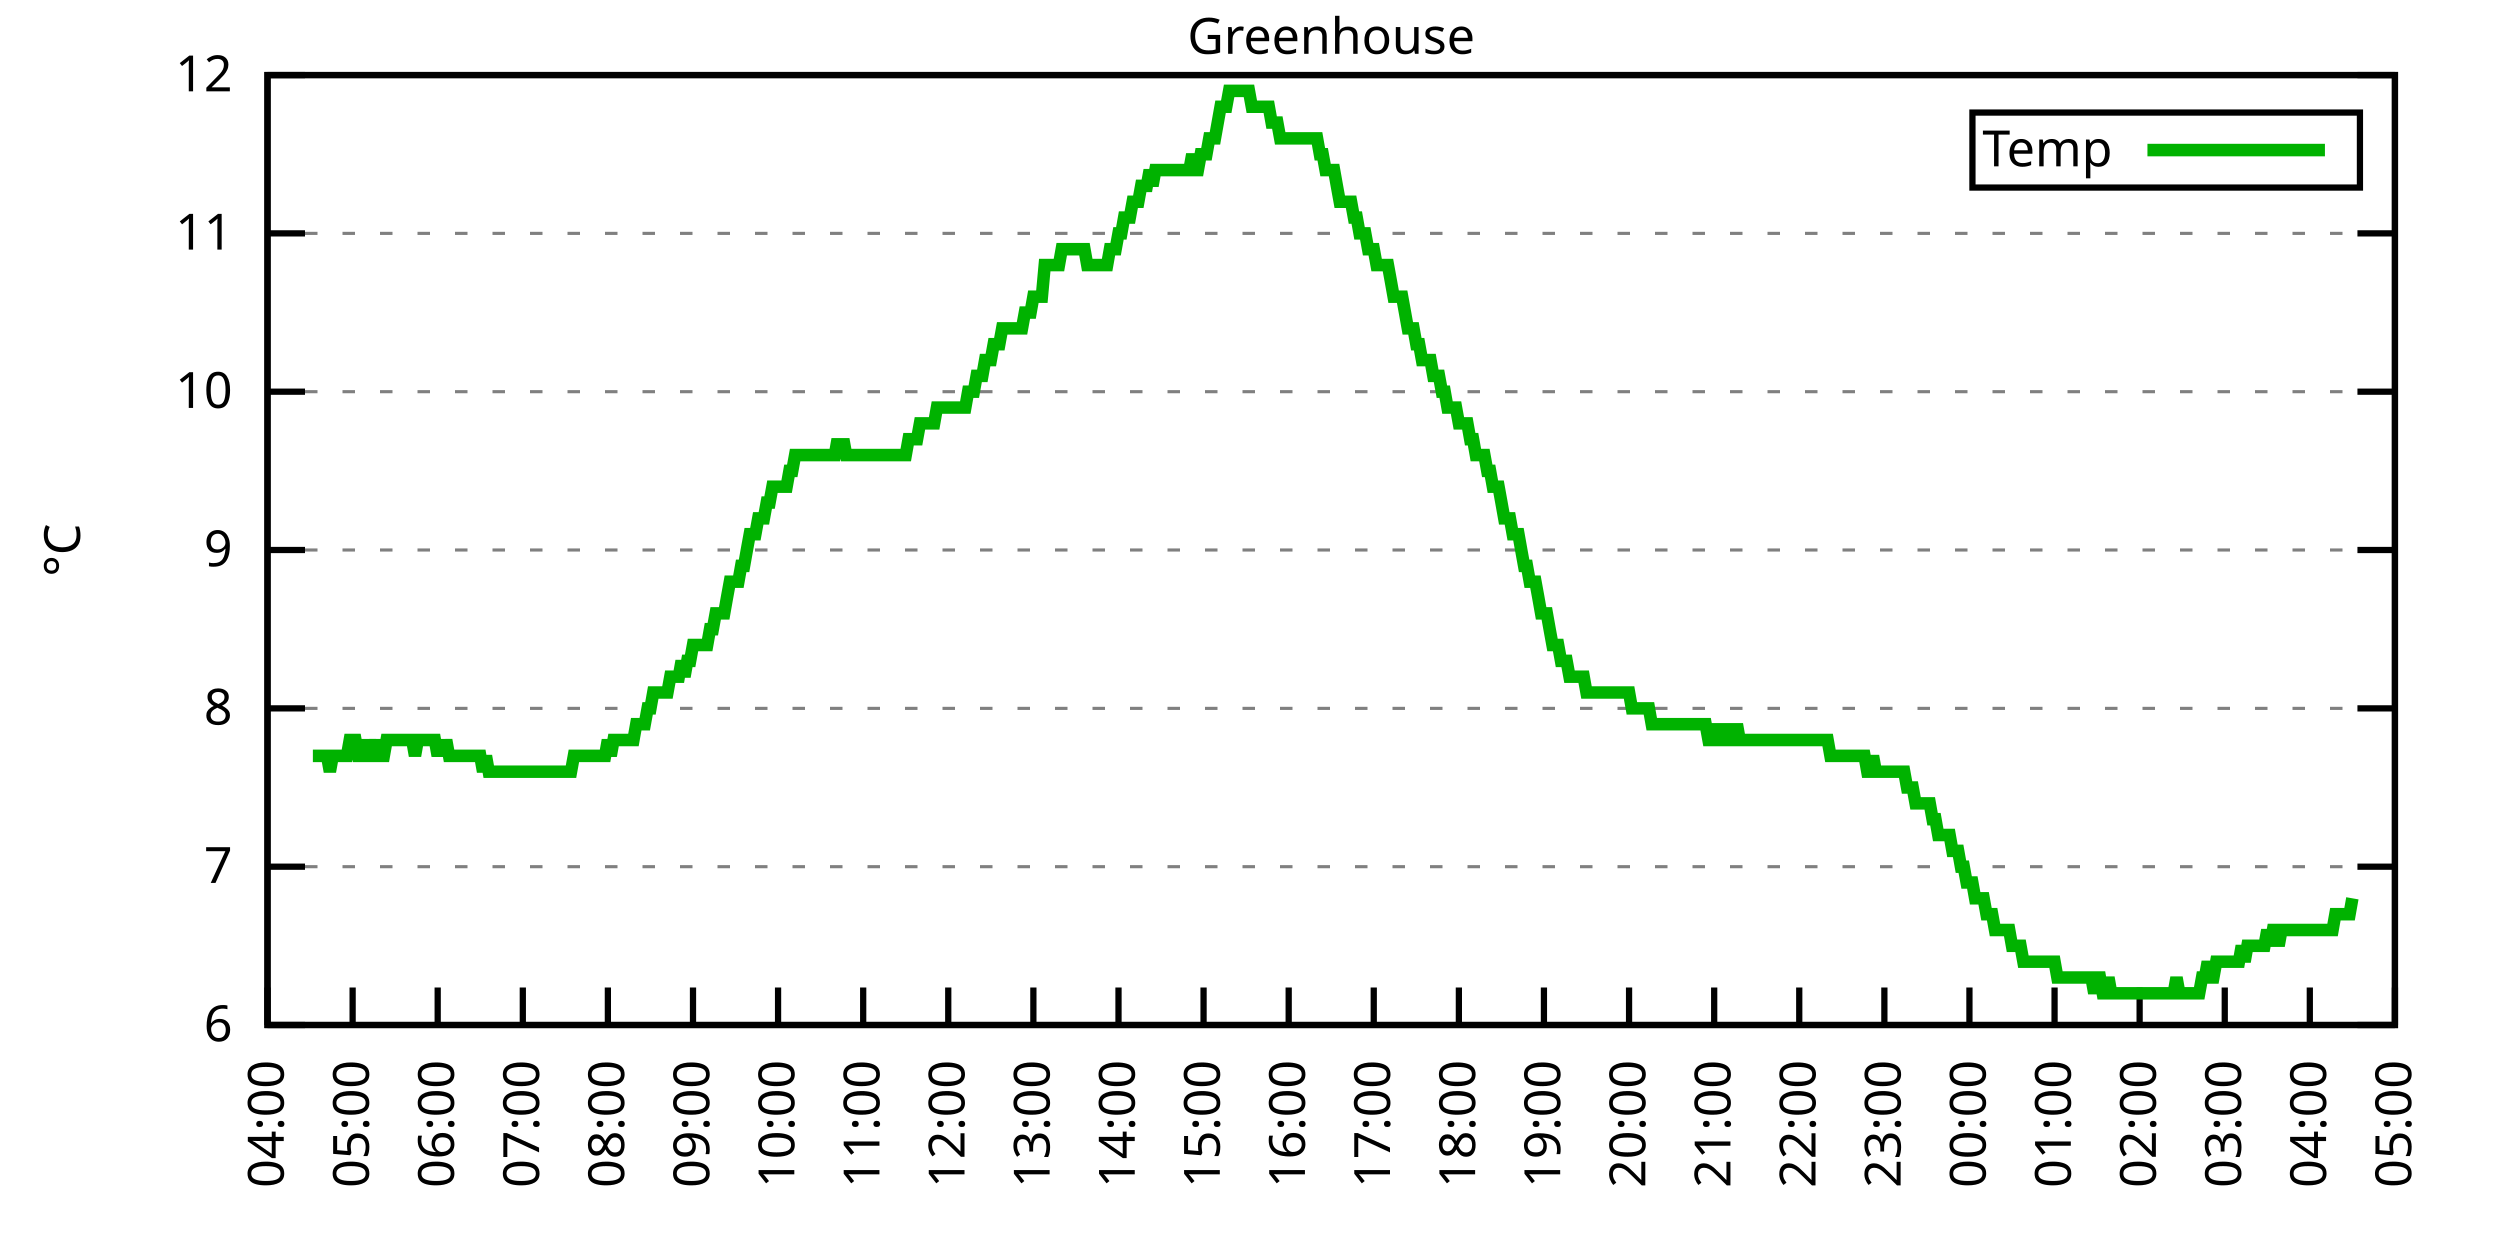
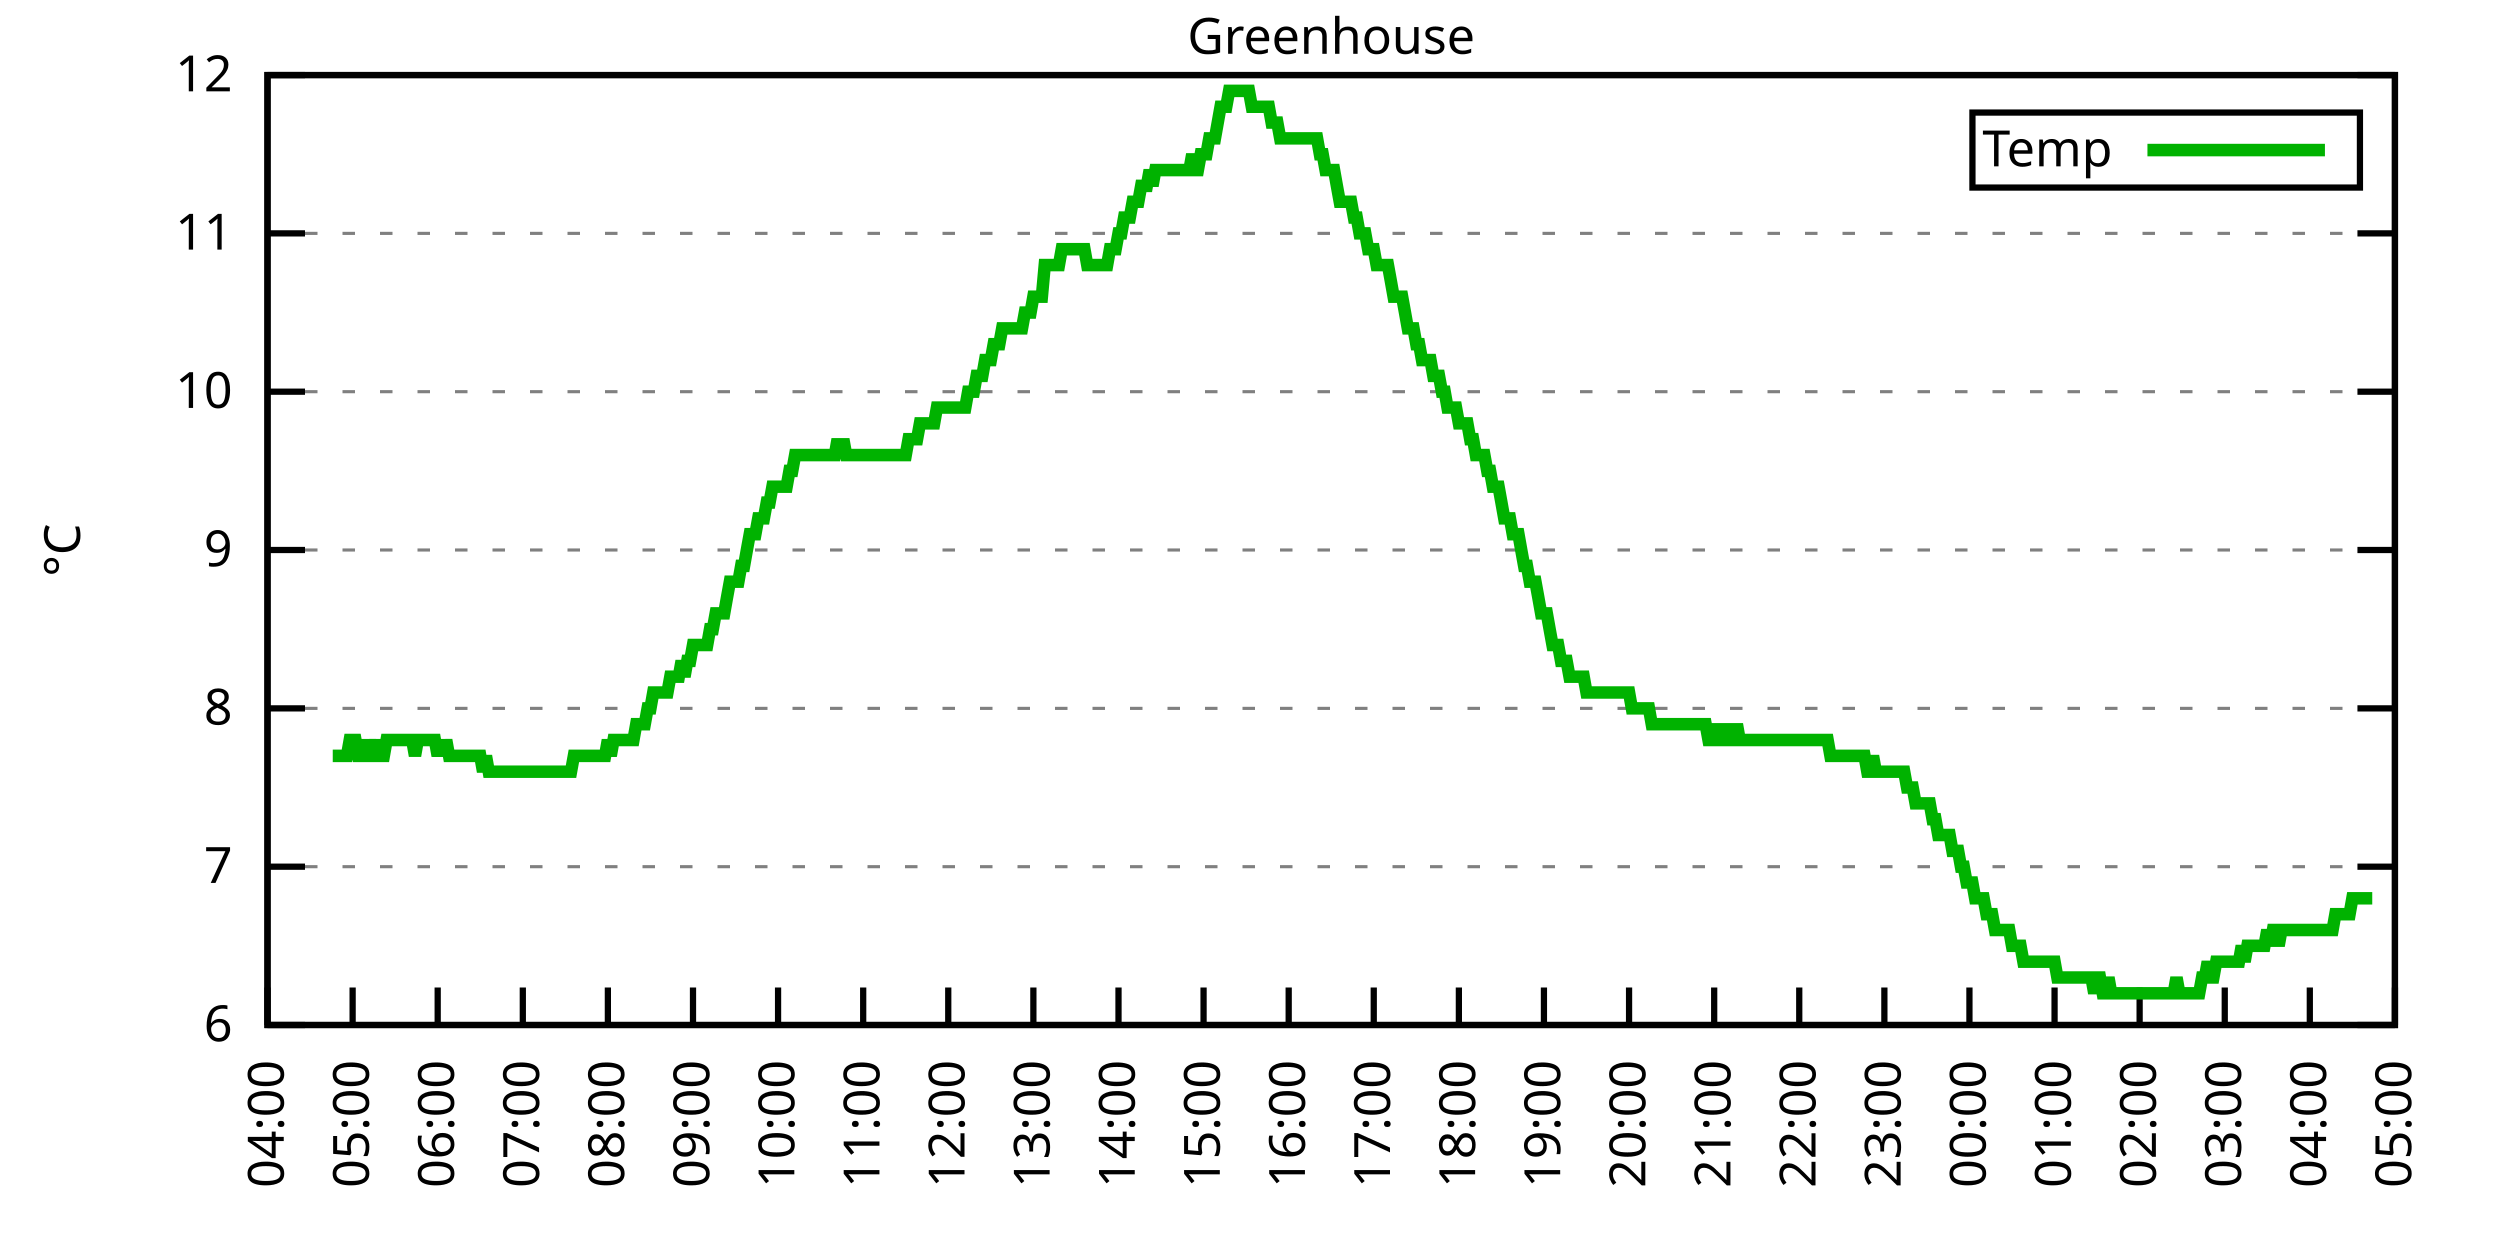
<svg xmlns="http://www.w3.org/2000/svg" xmlns:xlink="http://www.w3.org/1999/xlink" width="400" height="200" viewBox="0 0 400 200">
  <g id="gnuplot_canvas">
    <rect x="0" y="0" width="400" height="200" fill="none" />
    <defs>
      <circle id="gpDot" r="0.5" stroke-width="0.5" stroke="currentColor" />
      <path id="gpPt0" stroke-width="0.333" stroke="currentColor" d="M-1,0 h2 M0,-1 v2" />
      <path id="gpPt1" stroke-width="0.333" stroke="currentColor" d="M-1,-1 L1,1 M1,-1 L-1,1" />
      <path id="gpPt2" stroke-width="0.333" stroke="currentColor" d="M-1,0 L1,0 M0,-1 L0,1 M-1,-1 L1,1 M-1,1 L1,-1" />
      <rect id="gpPt3" stroke-width="0.333" stroke="currentColor" x="-1" y="-1" width="2" height="2" />
      <rect id="gpPt4" stroke-width="0.333" stroke="currentColor" fill="currentColor" x="-1" y="-1" width="2" height="2" />
      <circle id="gpPt5" stroke-width="0.333" stroke="currentColor" cx="0" cy="0" r="1" />
      <use xlink:href="#gpPt5" id="gpPt6" fill="currentColor" stroke="none" />
      <path id="gpPt7" stroke-width="0.333" stroke="currentColor" d="M0,-1.33 L-1.33,0.67 L1.33,0.67 z" />
      <use xlink:href="#gpPt7" id="gpPt8" fill="currentColor" stroke="none" />
      <use xlink:href="#gpPt7" id="gpPt9" stroke="currentColor" transform="rotate(180)" />
      <use xlink:href="#gpPt9" id="gpPt10" fill="currentColor" stroke="none" />
      <use xlink:href="#gpPt3" id="gpPt11" stroke="currentColor" transform="rotate(45)" />
      <use xlink:href="#gpPt11" id="gpPt12" fill="currentColor" stroke="none" />
      <path id="gpPt13" stroke-width="0.333" stroke="currentColor" d="M0,1.330 L1.265,0.411 L0.782,-1.067 L-0.782,-1.076 L-1.265,0.411 z" />
      <use xlink:href="#gpPt13" id="gpPt14" fill="currentColor" stroke="none" />
      <filter id="textbox" filterUnits="objectBoundingBox" x="0" y="0" height="1" width="1">
        <feFlood flood-color="white" flood-opacity="1" result="bgnd" />
        <feComposite in="SourceGraphic" in2="bgnd" operator="atop" />
      </filter>
      <filter id="greybox" filterUnits="objectBoundingBox" x="0" y="0" height="1" width="1">
        <feFlood flood-color="lightgrey" flood-opacity="1" result="grey" />
        <feComposite in="SourceGraphic" in2="grey" operator="atop" />
      </filter>
    </defs>
    <g fill="none" color="white" stroke="currentColor" stroke-width="1.00" stroke-linecap="butt" stroke-linejoin="miter">
</g>
    <g fill="none" color="black" stroke="currentColor" stroke-width="1.00" stroke-linecap="butt" stroke-linejoin="miter">
      <g stroke="none" shape-rendering="crispEdges">
        <polygon fill="rgb(255, 255, 255)" points="42.80,164.00 383.18,164.00 383.18,12.02 42.80,12.02 " />
      </g>
    </g>
    <g fill="none" color="black" stroke="currentColor" stroke-width="1.00" stroke-linecap="butt" stroke-linejoin="miter">
</g>
    <g fill="none" color="black" stroke="black" stroke-width="0.50" stroke-linecap="butt" stroke-linejoin="miter">
</g>
    <g fill="none" color="gray" stroke="currentColor" stroke-width="0.50" stroke-linecap="butt" stroke-linejoin="miter">
      <path stroke="gray" stroke-dasharray="2,4" class="gridline" d="M42.80,164.00 L383.19,164.00  " />
    </g>
    <g fill="none" color="gray" stroke="gray" stroke-width="1.00" stroke-linecap="butt" stroke-linejoin="miter">
</g>
    <g fill="none" color="black" stroke="currentColor" stroke-width="1.00" stroke-linecap="butt" stroke-linejoin="miter">
      <path stroke="black" d="M42.80,164.00 L48.80,164.00 M383.19,164.00 L377.19,164.00  " />
      <g transform="translate(37.20,166.60)" stroke="none" fill="black" font-family="Sans" font-size="8.00" text-anchor="end">
        <text>
          <tspan font-family="Sans"> 6</tspan>
        </text>
      </g>
    </g>
    <g fill="none" color="black" stroke="currentColor" stroke-width="1.00" stroke-linecap="butt" stroke-linejoin="miter">
</g>
    <g fill="none" color="black" stroke="black" stroke-width="0.50" stroke-linecap="butt" stroke-linejoin="miter">
</g>
    <g fill="none" color="gray" stroke="currentColor" stroke-width="0.50" stroke-linecap="butt" stroke-linejoin="miter">
      <path stroke="gray" stroke-dasharray="2,4" class="gridline" d="M42.80,138.67 L383.19,138.67  " />
    </g>
    <g fill="none" color="gray" stroke="gray" stroke-width="1.00" stroke-linecap="butt" stroke-linejoin="miter">
</g>
    <g fill="none" color="black" stroke="currentColor" stroke-width="1.00" stroke-linecap="butt" stroke-linejoin="miter">
      <path stroke="black" d="M42.80,138.67 L48.80,138.67 M383.19,138.67 L377.19,138.67  " />
      <g transform="translate(37.20,141.27)" stroke="none" fill="black" font-family="Sans" font-size="8.00" text-anchor="end">
        <text>
          <tspan font-family="Sans"> 7</tspan>
        </text>
      </g>
    </g>
    <g fill="none" color="black" stroke="currentColor" stroke-width="1.00" stroke-linecap="butt" stroke-linejoin="miter">
</g>
    <g fill="none" color="black" stroke="black" stroke-width="0.50" stroke-linecap="butt" stroke-linejoin="miter">
</g>
    <g fill="none" color="gray" stroke="currentColor" stroke-width="0.50" stroke-linecap="butt" stroke-linejoin="miter">
      <path stroke="gray" stroke-dasharray="2,4" class="gridline" d="M42.80,113.34 L383.19,113.34  " />
    </g>
    <g fill="none" color="gray" stroke="gray" stroke-width="1.00" stroke-linecap="butt" stroke-linejoin="miter">
</g>
    <g fill="none" color="black" stroke="currentColor" stroke-width="1.00" stroke-linecap="butt" stroke-linejoin="miter">
      <path stroke="black" d="M42.80,113.34 L48.80,113.34 M383.19,113.34 L377.19,113.34  " />
      <g transform="translate(37.20,115.94)" stroke="none" fill="black" font-family="Sans" font-size="8.00" text-anchor="end">
        <text>
          <tspan font-family="Sans"> 8</tspan>
        </text>
      </g>
    </g>
    <g fill="none" color="black" stroke="currentColor" stroke-width="1.00" stroke-linecap="butt" stroke-linejoin="miter">
</g>
    <g fill="none" color="black" stroke="black" stroke-width="0.50" stroke-linecap="butt" stroke-linejoin="miter">
</g>
    <g fill="none" color="gray" stroke="currentColor" stroke-width="0.50" stroke-linecap="butt" stroke-linejoin="miter">
      <path stroke="gray" stroke-dasharray="2,4" class="gridline" d="M42.80,88.00 L383.19,88.00  " />
    </g>
    <g fill="none" color="gray" stroke="gray" stroke-width="1.00" stroke-linecap="butt" stroke-linejoin="miter">
</g>
    <g fill="none" color="black" stroke="currentColor" stroke-width="1.00" stroke-linecap="butt" stroke-linejoin="miter">
      <path stroke="black" d="M42.80,88.00 L48.80,88.00 M383.19,88.00 L377.19,88.00  " />
      <g transform="translate(37.20,90.60)" stroke="none" fill="black" font-family="Sans" font-size="8.00" text-anchor="end">
        <text>
          <tspan font-family="Sans"> 9</tspan>
        </text>
      </g>
    </g>
    <g fill="none" color="black" stroke="currentColor" stroke-width="1.00" stroke-linecap="butt" stroke-linejoin="miter">
</g>
    <g fill="none" color="black" stroke="black" stroke-width="0.50" stroke-linecap="butt" stroke-linejoin="miter">
</g>
    <g fill="none" color="gray" stroke="currentColor" stroke-width="0.50" stroke-linecap="butt" stroke-linejoin="miter">
      <path stroke="gray" stroke-dasharray="2,4" class="gridline" d="M42.80,62.67 L383.19,62.67  " />
    </g>
    <g fill="none" color="gray" stroke="gray" stroke-width="1.00" stroke-linecap="butt" stroke-linejoin="miter">
</g>
    <g fill="none" color="black" stroke="currentColor" stroke-width="1.00" stroke-linecap="butt" stroke-linejoin="miter">
      <path stroke="black" d="M42.80,62.67 L48.80,62.67 M383.19,62.67 L377.19,62.67  " />
      <g transform="translate(37.20,65.27)" stroke="none" fill="black" font-family="Sans" font-size="8.00" text-anchor="end">
        <text>
          <tspan font-family="Sans"> 10</tspan>
        </text>
      </g>
    </g>
    <g fill="none" color="black" stroke="currentColor" stroke-width="1.00" stroke-linecap="butt" stroke-linejoin="miter">
</g>
    <g fill="none" color="black" stroke="black" stroke-width="0.50" stroke-linecap="butt" stroke-linejoin="miter">
</g>
    <g fill="none" color="gray" stroke="currentColor" stroke-width="0.50" stroke-linecap="butt" stroke-linejoin="miter">
      <path stroke="gray" stroke-dasharray="2,4" class="gridline" d="M42.80,37.34 L383.19,37.34  " />
    </g>
    <g fill="none" color="gray" stroke="gray" stroke-width="1.00" stroke-linecap="butt" stroke-linejoin="miter">
</g>
    <g fill="none" color="black" stroke="currentColor" stroke-width="1.00" stroke-linecap="butt" stroke-linejoin="miter">
      <path stroke="black" d="M42.80,37.34 L48.80,37.34 M383.19,37.34 L377.19,37.34  " />
      <g transform="translate(37.20,39.94)" stroke="none" fill="black" font-family="Sans" font-size="8.00" text-anchor="end">
        <text>
          <tspan font-family="Sans"> 11</tspan>
        </text>
      </g>
    </g>
    <g fill="none" color="black" stroke="currentColor" stroke-width="1.00" stroke-linecap="butt" stroke-linejoin="miter">
</g>
    <g fill="none" color="black" stroke="black" stroke-width="0.50" stroke-linecap="butt" stroke-linejoin="miter">
</g>
    <g fill="none" color="gray" stroke="currentColor" stroke-width="0.50" stroke-linecap="butt" stroke-linejoin="miter">
      <path stroke="gray" stroke-dasharray="2,4" class="gridline" d="M42.80,12.01 L383.19,12.01  " />
    </g>
    <g fill="none" color="gray" stroke="gray" stroke-width="1.00" stroke-linecap="butt" stroke-linejoin="miter">
</g>
    <g fill="none" color="black" stroke="currentColor" stroke-width="1.00" stroke-linecap="butt" stroke-linejoin="miter">
      <path stroke="black" d="M42.80,12.01 L48.80,12.01 M383.19,12.01 L377.19,12.01  " />
      <g transform="translate(37.20,14.61)" stroke="none" fill="black" font-family="Sans" font-size="8.00" text-anchor="end">
        <text>
          <tspan font-family="Sans"> 12</tspan>
        </text>
      </g>
    </g>
    <g fill="none" color="black" stroke="currentColor" stroke-width="1.00" stroke-linecap="butt" stroke-linejoin="miter">
      <path stroke="black" d="M42.80,164.00 L42.80,158.00  " />
      <g transform="translate(45.40,169.60) rotate(270.00)" stroke="none" fill="black" font-family="Sans" font-size="8.00" text-anchor="end">
        <text>
          <tspan font-family="Sans">04:00</tspan>
        </text>
      </g>
    </g>
    <g fill="none" color="black" stroke="currentColor" stroke-width="1.00" stroke-linecap="butt" stroke-linejoin="miter">
      <path stroke="black" d="M56.42,164.00 L56.42,158.00  " />
      <g transform="translate(59.02,169.60) rotate(270.00)" stroke="none" fill="black" font-family="Sans" font-size="8.00" text-anchor="end">
        <text>
          <tspan font-family="Sans">05:00</tspan>
        </text>
      </g>
    </g>
    <g fill="none" color="black" stroke="currentColor" stroke-width="1.00" stroke-linecap="butt" stroke-linejoin="miter">
      <path stroke="black" d="M70.03,164.00 L70.03,158.00  " />
      <g transform="translate(72.63,169.60) rotate(270.00)" stroke="none" fill="black" font-family="Sans" font-size="8.00" text-anchor="end">
        <text>
          <tspan font-family="Sans">06:00</tspan>
        </text>
      </g>
    </g>
    <g fill="none" color="black" stroke="currentColor" stroke-width="1.00" stroke-linecap="butt" stroke-linejoin="miter">
      <path stroke="black" d="M83.65,164.00 L83.65,158.00  " />
      <g transform="translate(86.25,169.60) rotate(270.00)" stroke="none" fill="black" font-family="Sans" font-size="8.00" text-anchor="end">
        <text>
          <tspan font-family="Sans">07:00</tspan>
        </text>
      </g>
    </g>
    <g fill="none" color="black" stroke="currentColor" stroke-width="1.00" stroke-linecap="butt" stroke-linejoin="miter">
      <path stroke="black" d="M97.26,164.00 L97.26,158.00  " />
      <g transform="translate(99.86,169.60) rotate(270.00)" stroke="none" fill="black" font-family="Sans" font-size="8.00" text-anchor="end">
        <text>
          <tspan font-family="Sans">08:00</tspan>
        </text>
      </g>
    </g>
    <g fill="none" color="black" stroke="currentColor" stroke-width="1.00" stroke-linecap="butt" stroke-linejoin="miter">
      <path stroke="black" d="M110.88,164.00 L110.88,158.00  " />
      <g transform="translate(113.48,169.60) rotate(270.00)" stroke="none" fill="black" font-family="Sans" font-size="8.00" text-anchor="end">
        <text>
          <tspan font-family="Sans">09:00</tspan>
        </text>
      </g>
    </g>
    <g fill="none" color="black" stroke="currentColor" stroke-width="1.00" stroke-linecap="butt" stroke-linejoin="miter">
      <path stroke="black" d="M124.49,164.00 L124.49,158.00  " />
      <g transform="translate(127.09,169.60) rotate(270.00)" stroke="none" fill="black" font-family="Sans" font-size="8.00" text-anchor="end">
        <text>
          <tspan font-family="Sans">10:00</tspan>
        </text>
      </g>
    </g>
    <g fill="none" color="black" stroke="currentColor" stroke-width="1.00" stroke-linecap="butt" stroke-linejoin="miter">
      <path stroke="black" d="M138.11,164.00 L138.11,158.00  " />
      <g transform="translate(140.71,169.60) rotate(270.00)" stroke="none" fill="black" font-family="Sans" font-size="8.00" text-anchor="end">
        <text>
          <tspan font-family="Sans">11:00</tspan>
        </text>
      </g>
    </g>
    <g fill="none" color="black" stroke="currentColor" stroke-width="1.00" stroke-linecap="butt" stroke-linejoin="miter">
      <path stroke="black" d="M151.72,164.00 L151.72,158.00  " />
      <g transform="translate(154.32,169.60) rotate(270.00)" stroke="none" fill="black" font-family="Sans" font-size="8.00" text-anchor="end">
        <text>
          <tspan font-family="Sans">12:00</tspan>
        </text>
      </g>
    </g>
    <g fill="none" color="black" stroke="currentColor" stroke-width="1.00" stroke-linecap="butt" stroke-linejoin="miter">
      <path stroke="black" d="M165.34,164.00 L165.34,158.00  " />
      <g transform="translate(167.94,169.60) rotate(270.00)" stroke="none" fill="black" font-family="Sans" font-size="8.00" text-anchor="end">
        <text>
          <tspan font-family="Sans">13:00</tspan>
        </text>
      </g>
    </g>
    <g fill="none" color="black" stroke="currentColor" stroke-width="1.00" stroke-linecap="butt" stroke-linejoin="miter">
      <path stroke="black" d="M178.96,164.00 L178.96,158.00  " />
      <g transform="translate(181.56,169.60) rotate(270.00)" stroke="none" fill="black" font-family="Sans" font-size="8.00" text-anchor="end">
        <text>
          <tspan font-family="Sans">14:00</tspan>
        </text>
      </g>
    </g>
    <g fill="none" color="black" stroke="currentColor" stroke-width="1.00" stroke-linecap="butt" stroke-linejoin="miter">
      <path stroke="black" d="M192.57,164.00 L192.57,158.00  " />
      <g transform="translate(195.17,169.60) rotate(270.00)" stroke="none" fill="black" font-family="Sans" font-size="8.00" text-anchor="end">
        <text>
          <tspan font-family="Sans">15:00</tspan>
        </text>
      </g>
    </g>
    <g fill="none" color="black" stroke="currentColor" stroke-width="1.00" stroke-linecap="butt" stroke-linejoin="miter">
      <path stroke="black" d="M206.19,164.00 L206.19,158.00  " />
      <g transform="translate(208.79,169.60) rotate(270.00)" stroke="none" fill="black" font-family="Sans" font-size="8.00" text-anchor="end">
        <text>
          <tspan font-family="Sans">16:00</tspan>
        </text>
      </g>
    </g>
    <g fill="none" color="black" stroke="currentColor" stroke-width="1.00" stroke-linecap="butt" stroke-linejoin="miter">
      <path stroke="black" d="M219.80,164.00 L219.80,158.00  " />
      <g transform="translate(222.40,169.60) rotate(270.00)" stroke="none" fill="black" font-family="Sans" font-size="8.00" text-anchor="end">
        <text>
          <tspan font-family="Sans">17:00</tspan>
        </text>
      </g>
    </g>
    <g fill="none" color="black" stroke="currentColor" stroke-width="1.00" stroke-linecap="butt" stroke-linejoin="miter">
      <path stroke="black" d="M233.42,164.00 L233.42,158.00  " />
      <g transform="translate(236.02,169.60) rotate(270.00)" stroke="none" fill="black" font-family="Sans" font-size="8.00" text-anchor="end">
        <text>
          <tspan font-family="Sans">18:00</tspan>
        </text>
      </g>
    </g>
    <g fill="none" color="black" stroke="currentColor" stroke-width="1.00" stroke-linecap="butt" stroke-linejoin="miter">
      <path stroke="black" d="M247.03,164.00 L247.03,158.00  " />
      <g transform="translate(249.63,169.60) rotate(270.00)" stroke="none" fill="black" font-family="Sans" font-size="8.00" text-anchor="end">
        <text>
          <tspan font-family="Sans">19:00</tspan>
        </text>
      </g>
    </g>
    <g fill="none" color="black" stroke="currentColor" stroke-width="1.00" stroke-linecap="butt" stroke-linejoin="miter">
      <path stroke="black" d="M260.65,164.00 L260.65,158.00  " />
      <g transform="translate(263.25,169.60) rotate(270.00)" stroke="none" fill="black" font-family="Sans" font-size="8.00" text-anchor="end">
        <text>
          <tspan font-family="Sans">20:00</tspan>
        </text>
      </g>
    </g>
    <g fill="none" color="black" stroke="currentColor" stroke-width="1.00" stroke-linecap="butt" stroke-linejoin="miter">
      <path stroke="black" d="M274.27,164.00 L274.27,158.00  " />
      <g transform="translate(276.87,169.60) rotate(270.00)" stroke="none" fill="black" font-family="Sans" font-size="8.00" text-anchor="end">
        <text>
          <tspan font-family="Sans">21:00</tspan>
        </text>
      </g>
    </g>
    <g fill="none" color="black" stroke="currentColor" stroke-width="1.00" stroke-linecap="butt" stroke-linejoin="miter">
      <path stroke="black" d="M287.88,164.00 L287.88,158.00  " />
      <g transform="translate(290.48,169.60) rotate(270.00)" stroke="none" fill="black" font-family="Sans" font-size="8.00" text-anchor="end">
        <text>
          <tspan font-family="Sans">22:00</tspan>
        </text>
      </g>
    </g>
    <g fill="none" color="black" stroke="currentColor" stroke-width="1.00" stroke-linecap="butt" stroke-linejoin="miter">
      <path stroke="black" d="M301.50,164.00 L301.50,158.00  " />
      <g transform="translate(304.10,169.60) rotate(270.00)" stroke="none" fill="black" font-family="Sans" font-size="8.00" text-anchor="end">
        <text>
          <tspan font-family="Sans">23:00</tspan>
        </text>
      </g>
    </g>
    <g fill="none" color="black" stroke="currentColor" stroke-width="1.00" stroke-linecap="butt" stroke-linejoin="miter">
      <path stroke="black" d="M315.11,164.00 L315.11,158.00  " />
      <g transform="translate(317.71,169.60) rotate(270.00)" stroke="none" fill="black" font-family="Sans" font-size="8.00" text-anchor="end">
        <text>
          <tspan font-family="Sans">00:00</tspan>
        </text>
      </g>
    </g>
    <g fill="none" color="black" stroke="currentColor" stroke-width="1.00" stroke-linecap="butt" stroke-linejoin="miter">
      <path stroke="black" d="M328.73,164.00 L328.73,158.00  " />
      <g transform="translate(331.33,169.60) rotate(270.00)" stroke="none" fill="black" font-family="Sans" font-size="8.00" text-anchor="end">
        <text>
          <tspan font-family="Sans">01:00</tspan>
        </text>
      </g>
    </g>
    <g fill="none" color="black" stroke="currentColor" stroke-width="1.00" stroke-linecap="butt" stroke-linejoin="miter">
      <path stroke="black" d="M342.34,164.00 L342.34,158.00  " />
      <g transform="translate(344.94,169.60) rotate(270.00)" stroke="none" fill="black" font-family="Sans" font-size="8.00" text-anchor="end">
        <text>
          <tspan font-family="Sans">02:00</tspan>
        </text>
      </g>
    </g>
    <g fill="none" color="black" stroke="currentColor" stroke-width="1.00" stroke-linecap="butt" stroke-linejoin="miter">
      <path stroke="black" d="M355.96,164.00 L355.96,158.00  " />
      <g transform="translate(358.56,169.60) rotate(270.00)" stroke="none" fill="black" font-family="Sans" font-size="8.00" text-anchor="end">
        <text>
          <tspan font-family="Sans">03:00</tspan>
        </text>
      </g>
    </g>
    <g fill="none" color="black" stroke="currentColor" stroke-width="1.00" stroke-linecap="butt" stroke-linejoin="miter">
      <path stroke="black" d="M369.57,164.00 L369.57,158.00  " />
      <g transform="translate(372.17,169.60) rotate(270.00)" stroke="none" fill="black" font-family="Sans" font-size="8.00" text-anchor="end">
        <text>
          <tspan font-family="Sans">04:00</tspan>
        </text>
      </g>
    </g>
    <g fill="none" color="black" stroke="currentColor" stroke-width="1.00" stroke-linecap="butt" stroke-linejoin="miter">
      <path stroke="black" d="M383.19,164.00 L383.19,158.00  " />
      <g transform="translate(385.79,169.60) rotate(270.00)" stroke="none" fill="black" font-family="Sans" font-size="8.00" text-anchor="end">
        <text>
          <tspan font-family="Sans">05:00</tspan>
        </text>
      </g>
    </g>
    <g fill="none" color="black" stroke="currentColor" stroke-width="1.00" stroke-linecap="butt" stroke-linejoin="miter">
</g>
    <g fill="none" color="black" stroke="currentColor" stroke-width="1.00" stroke-linecap="butt" stroke-linejoin="miter">
      <path stroke="black" d="M42.80,12.01 L42.80,164.00 L383.19,164.00 L383.19,12.01 L42.80,12.01 Z  " />
    </g>
    <g fill="none" color="black" stroke="currentColor" stroke-width="1.00" stroke-linecap="butt" stroke-linejoin="miter">
</g>
    <g fill="none" color="black" stroke="currentColor" stroke-width="1.00" stroke-linecap="butt" stroke-linejoin="miter">
      <path stroke="black" d="M315.59,30.01 L315.59,18.01 L377.59,18.01 L377.59,30.01 L315.59,30.01 Z  " />
    </g>
    <g id="Greenhouse_plot_1">
      <g fill="none" color="white" stroke="black" stroke-width="2.00" stroke-linecap="butt" stroke-linejoin="miter">
</g>
      <g fill="none" color="black" stroke="currentColor" stroke-width="2.00" stroke-linecap="butt" stroke-linejoin="miter">
        <g transform="translate(337.99,26.61)" stroke="none" fill="black" font-family="Sans" font-size="8.00" text-anchor="end">
          <text>
            <tspan font-family="Sans">Temp</tspan>
          </text>
        </g>
      </g>
      <g fill="none" color="black" stroke="currentColor" stroke-width="2.00" stroke-linecap="butt" stroke-linejoin="miter">
-         <path stroke="rgb(  0, 178,   0)" d="M343.59,24.01 L371.99,24.01 M50.06,120.94 L50.52,120.94 L50.97,120.94 L51.42,120.94 L51.88,120.94 L52.33,120.94   L52.78,123.47 L53.24,120.94 L53.69,120.94 L54.15,120.94 L54.60,120.94 L55.05,120.94 L55.51,120.94 L55.96,118.40   L56.42,118.40 L56.87,118.40 L57.32,120.94 L57.78,120.94 L58.23,118.40 L58.68,120.94 L59.14,120.94 L59.59,120.94   L60.05,118.40 L60.50,120.94 L60.95,120.94 L61.41,120.94 L61.86,118.40 L62.32,118.40 L62.77,118.40 L63.22,118.40   L63.68,118.40 L64.13,118.40 L64.58,118.40 L65.04,118.40 L65.49,118.40 L65.95,118.40 L66.40,120.94 L66.85,118.40   L67.31,118.40 L67.76,118.40 L68.22,118.40 L68.67,118.40 L69.12,118.40 L69.58,118.40 L70.03,120.94 L70.49,118.40   L70.94,120.94 L71.39,118.40 L71.85,120.94 L72.30,120.94 L72.75,120.94 L73.21,120.94 L73.66,120.94 L74.12,120.94   L74.57,120.94 L75.02,120.94 L75.48,120.94 L75.93,120.94 L76.39,120.94 L76.84,120.94 L77.29,123.47 L77.75,120.94   L78.20,123.47 L78.65,123.47 L79.11,123.47 L79.56,123.47 L80.02,123.47 L80.47,123.47 L80.92,123.47 L81.38,123.47   L81.83,123.47 L82.29,123.47 L82.74,123.47 L83.19,123.47 L83.65,123.47 L84.10,123.47 L84.55,123.47 L85.01,123.47   L85.46,123.47 L85.92,123.47 L86.37,123.47 L86.82,123.47 L87.28,123.47 L87.73,123.47 L88.19,123.47 L88.64,123.47   L89.09,123.47 L89.55,123.47 L90.00,123.47 L90.45,123.47 L90.91,123.47 L91.36,123.47 L91.82,120.94 L92.27,120.94   L92.72,120.94 L93.18,120.94 L93.63,120.94 L94.09,120.94 L94.54,120.94 L94.99,120.94 L95.45,120.94 L95.90,120.94   L96.35,120.94 L96.81,120.94 L97.26,118.40 L97.72,120.94 L98.17,118.40 L98.62,118.40 L99.08,118.40 L99.53,118.40   L99.99,118.40 L100.44,118.40 L100.89,118.40 L101.35,118.40 L101.80,115.87 L102.25,115.87 L102.71,115.87 L103.16,115.87   L103.62,113.34 L104.07,113.34 L104.52,110.80 L104.98,110.80 L105.43,110.80 L105.89,110.80 L106.34,110.80 L106.79,110.80   L107.25,108.27 L107.70,108.27 L108.15,108.27 L108.61,108.27 L109.06,105.74 L109.52,108.27 L109.97,105.74 L110.42,105.74   L110.88,103.20 L111.33,103.20 L111.79,103.20 L112.24,103.20 L112.69,103.20 L113.15,103.20 L113.60,100.67 L114.05,100.67   L114.51,98.14 L114.96,98.14 L115.42,98.14 L115.87,98.14 L116.32,95.60 L116.78,93.07 L117.23,93.07 L117.69,93.07   L118.14,93.07 L118.59,90.54 L119.05,90.54 L119.50,88.00 L119.96,85.47 L120.41,85.47 L120.86,85.47 L121.32,82.94   L121.77,82.94 L122.22,82.94 L122.68,80.41 L123.13,80.41 L123.59,77.87 L124.04,77.87 L124.49,77.87 L124.95,77.87   L125.40,77.87 L125.86,77.87 L126.31,75.34 L126.76,75.34 L127.22,72.81 L127.67,72.81 L128.12,72.81 L128.58,72.81   L129.03,72.81 L129.49,72.81 L129.94,72.81 L130.39,72.81 L130.85,72.81 L131.30,72.81 L131.76,72.81 L132.21,72.81   L132.66,72.81 L133.12,72.81 L133.57,72.81 L134.02,70.27 L134.48,72.81 L134.93,70.27 L135.39,72.81 L135.84,72.81   L136.29,72.81 L136.75,72.81 L137.20,72.81 L137.66,72.81 L138.11,72.81 L138.56,72.81 L139.02,72.81 L139.47,72.81   L139.92,72.81 L140.38,72.81 L140.83,72.81 L141.29,72.81 L141.74,72.81 L142.19,72.81 L142.65,72.81 L143.10,72.81   L143.56,72.81 L144.01,72.81 L144.46,72.81 L144.92,72.81 L145.37,70.27 L145.82,70.27 L146.28,70.27 L146.73,70.27   L147.19,67.74 L147.64,67.74 L148.09,67.74 L148.55,67.74 L149.00,67.74 L149.46,67.74 L149.91,65.21 L150.36,65.21   L150.82,65.21 L151.27,65.21 L151.72,65.21 L152.18,65.21 L152.63,65.21 L153.09,65.21 L153.54,65.21 L153.99,65.21   L154.45,65.21 L154.90,62.67 L155.36,62.67 L155.81,62.67 L156.26,60.14 L156.72,60.14 L157.17,60.14 L157.62,57.61   L158.08,57.61 L158.53,57.61 L158.99,55.07 L159.44,55.07 L159.89,55.07 L160.35,52.54 L160.80,52.54 L161.26,52.54   L161.71,52.54 L162.16,52.54 L162.62,52.54 L163.07,52.54 L163.52,52.54 L163.98,50.01 L164.43,50.01 L164.89,50.01   L165.34,47.47 L165.79,47.47 L166.25,47.47 L166.70,47.47 L167.16,42.41 L167.61,42.41 L168.06,42.41 L168.52,42.41   L168.97,42.41 L169.43,42.41 L169.88,39.87 L170.33,39.87 L170.79,39.87 L171.24,39.87 L171.69,39.87 L172.15,39.87   L172.60,39.87 L173.06,39.87 L173.51,39.87 L173.96,42.41 L174.42,42.41 L174.87,42.41 L175.33,42.41 L175.78,42.41   L176.23,42.41 L176.69,42.41 L177.14,42.41 L177.59,39.87 L178.05,39.87 L178.50,39.87 L178.96,37.34 L179.41,37.34   L179.86,34.81 L180.32,34.81 L180.77,34.81 L181.23,32.28 L181.68,32.28 L182.13,32.28 L182.59,29.74 L183.04,29.74   L183.49,29.74 L183.95,27.21 L184.40,29.74 L184.86,27.21 L185.31,27.21 L185.76,27.21 L186.22,27.21 L186.67,27.21   L187.13,27.21 L187.58,27.21 L188.03,27.21 L188.49,27.21 L188.94,27.21 L189.39,27.21 L189.85,27.21 L190.30,27.21   L190.76,24.68 L191.21,27.21 L191.66,27.21 L192.12,24.68 L192.57,24.68 L193.03,24.68 L193.48,22.14 L193.93,22.14   L194.39,22.14 L194.84,19.61 L195.29,17.08 L195.75,17.08 L196.20,17.08 L196.66,14.54 L197.11,14.54 L197.56,14.54   L198.02,14.54 L198.47,14.54 L198.93,14.54 L199.38,14.54 L199.83,14.54 L200.29,17.08 L200.74,17.08 L201.19,17.08   L201.65,17.08 L202.10,17.08 L202.56,17.08 L203.01,17.08 L203.46,19.61 L203.92,19.61 L204.37,19.61 L204.83,22.14   L205.28,22.14 L205.73,22.14 L206.19,22.14 L206.64,22.14 L207.09,22.14 L207.55,22.14 L208.00,22.14 L208.46,22.14   L208.91,22.14 L209.36,22.14 L209.82,22.14 L210.27,22.14 L210.73,22.14 L211.18,24.68 L211.63,24.68 L212.09,27.21   L212.54,27.21 L213.00,27.21 L213.45,27.21 L213.90,29.74 L214.36,32.28 L214.81,32.28 L215.26,32.28 L215.72,32.28   L216.17,32.28 L216.63,34.81 L217.08,34.81 L217.53,37.34 L217.99,37.34 L218.44,37.34 L218.90,39.87 L219.35,39.87   L219.80,39.87 L220.26,42.41 L220.71,42.41 L221.16,42.41 L221.62,42.41 L222.07,42.41 L222.53,44.94 L222.98,47.47   L223.43,47.47 L223.89,47.47 L224.34,47.47 L224.80,50.01 L225.25,52.54 L225.70,52.54 L226.16,52.54 L226.61,55.07   L227.06,55.07 L227.52,57.61 L227.97,57.61 L228.43,57.61 L228.88,57.61 L229.33,60.14 L229.79,60.14 L230.24,60.14   L230.70,62.67 L231.15,62.67 L231.60,65.21 L232.06,65.21 L232.51,65.21 L232.96,65.21 L233.42,67.74 L233.87,67.74   L234.33,67.74 L234.78,67.74 L235.23,70.27 L235.69,70.27 L236.14,72.81 L236.60,72.81 L237.05,72.81 L237.50,72.81   L237.96,75.34 L238.41,75.34 L238.86,77.87 L239.32,77.87 L239.77,77.87 L240.23,80.41 L240.68,82.94 L241.13,82.94   L241.59,82.94 L242.04,85.47 L242.50,85.47 L242.95,85.47 L243.40,88.00 L243.86,90.54 L244.31,90.54 L244.76,93.07   L245.22,93.07 L245.67,93.07 L246.13,95.60 L246.58,98.14 L247.03,98.14 L247.49,98.14 L247.94,100.67 L248.40,103.20   L248.85,103.20 L249.30,103.20 L249.76,105.74 L250.21,105.74 L250.66,105.74 L251.12,108.27 L251.57,108.27 L252.03,108.27   L252.48,108.27 L252.93,108.27 L253.39,108.27 L253.84,110.80 L254.30,110.80 L254.75,110.80 L255.20,110.80 L255.66,110.80   L256.11,110.80 L256.56,110.80 L257.02,110.80 L257.47,110.80 L257.93,110.80 L258.38,110.80 L258.83,110.80 L259.29,110.80   L259.74,110.80 L260.20,110.80 L260.65,110.80 L261.10,113.34 L261.56,113.34 L262.01,113.34 L262.47,113.34 L262.92,113.34   L263.37,113.34 L263.83,113.34 L264.28,115.87 L264.73,115.87 L265.19,115.87 L265.64,115.87 L266.10,115.87 L266.55,115.87   L267.00,115.87 L267.46,115.87 L267.91,115.87 L268.37,115.87 L268.82,115.87 L269.27,115.87 L269.73,115.87 L270.18,115.87   L270.63,115.87 L271.09,115.87 L271.54,115.87 L272.00,115.87 L272.45,115.87 L272.90,115.87 L273.36,118.40 L273.81,118.40   L274.27,118.40 L274.72,115.87 L275.17,118.40 L275.63,118.40 L276.08,115.87 L276.53,118.40 L276.99,118.40 L277.44,118.40   L277.90,115.87 L278.35,118.40 L278.80,118.40 L279.26,118.40 L279.71,118.40 L280.17,118.40 L280.62,118.40 L281.07,118.40   L281.53,118.40 L281.98,118.40 L282.43,118.40 L282.89,118.40 L283.34,118.40 L283.80,118.40 L284.25,118.40 L284.70,118.40   L285.16,118.40 L285.61,118.40 L286.07,118.40 L286.52,118.40 L286.97,118.40 L287.43,118.40 L287.88,118.40 L288.33,118.40   L288.79,118.40 L289.24,118.40 L289.70,118.40 L290.15,118.40 L290.60,118.40 L291.06,118.40 L291.51,118.40 L291.97,118.40   L292.42,118.40 L292.87,120.94 L293.33,120.94 L293.78,120.94 L294.23,120.94 L294.69,120.94 L295.14,120.94 L295.60,120.94   L296.05,120.94 L296.50,120.94 L296.96,120.94 L297.41,120.94 L297.87,120.94 L298.32,120.94 L298.77,123.47 L299.23,123.47   L299.68,120.94 L300.13,123.47 L300.59,123.47 L301.04,123.47 L301.50,123.47 L301.95,123.47 L302.40,123.47 L302.86,123.47   L303.31,123.47 L303.77,123.47 L304.22,123.47 L304.67,123.47 L305.13,126.00 L305.58,126.00 L306.03,126.00 L306.49,128.54   L306.94,128.54 L307.40,128.54 L307.85,128.54 L308.30,128.54 L308.76,128.54 L309.21,131.07 L309.67,131.07 L310.12,133.60   L310.57,133.60 L311.03,133.60 L311.48,133.60 L311.94,133.60 L312.39,136.14 L312.84,136.14 L313.30,136.14 L313.75,138.67   L314.20,138.67 L314.66,141.20 L315.11,141.20 L315.57,141.20 L316.02,143.73 L316.47,143.73 L316.93,143.73 L317.38,143.73   L317.84,146.27 L318.29,146.27 L318.74,146.27 L319.20,148.80 L319.65,148.80 L320.10,148.80 L320.56,148.80 L321.01,148.80   L321.47,148.80 L321.92,151.33 L322.37,151.33 L322.83,151.33 L323.28,151.33 L323.74,153.87 L324.19,153.87 L324.64,153.87   L325.10,153.87 L325.55,153.87 L326.00,153.87 L326.46,153.87 L326.91,153.87 L327.37,153.87 L327.82,153.87 L328.27,153.87   L328.73,153.87 L329.18,156.40 L329.64,156.40 L330.09,156.40 L330.54,156.40 L331.00,156.40 L331.45,156.40 L331.90,156.40   L332.36,156.40 L332.81,156.40 L333.27,156.40 L333.72,156.40 L334.17,156.40 L334.63,156.40 L335.08,158.93 L335.54,156.40   L335.99,156.40 L336.44,158.93 L336.90,158.93 L337.35,156.40 L337.80,158.93 L338.26,158.93 L338.71,158.93 L339.17,158.93   L339.62,158.93 L340.07,158.93 L340.53,158.93 L340.98,158.93 L341.44,158.93 L341.89,158.93 L342.34,158.93 L342.80,158.93   L343.25,158.93 L343.70,158.93 L344.16,158.93 L344.61,158.93 L345.07,158.93 L345.52,158.93 L345.97,158.93 L346.43,158.93   L346.88,158.93 L347.34,158.93 L347.79,158.93 L348.24,156.40 L348.70,158.93 L349.15,158.93 L349.60,158.93 L350.06,158.93   L350.51,158.93 L350.97,158.93 L351.42,158.93 L351.87,158.93 L352.33,156.40 L352.78,156.40 L353.24,153.87 L353.69,156.40   L354.14,156.40 L354.60,153.87 L355.05,153.87 L355.50,153.87 L355.96,153.87 L356.41,153.87 L356.87,153.87 L357.32,153.87   L357.77,153.87 L358.23,153.87 L358.68,151.33 L359.14,153.87 L359.59,151.33 L360.04,151.33 L360.50,151.33 L360.95,151.33   L361.41,151.33 L361.86,151.33 L362.31,151.33 L362.77,148.80 L363.22,151.33 L363.67,148.80 L364.13,148.80 L364.58,151.33   L365.04,148.80 L365.49,148.80 L365.94,148.80 L366.40,148.80 L366.85,148.80 L367.31,148.80 L367.76,148.80 L368.21,148.80   L368.67,148.80 L369.12,148.80 L369.57,148.80 L370.03,148.80 L370.48,148.80 L370.94,148.80 L371.39,148.80 L371.84,148.80   L372.30,148.80 L372.75,148.80 L373.21,148.80 L373.66,146.27 L374.11,146.27 L374.57,146.27 L375.02,146.27 L375.47,146.27   L375.93,146.27 L376.38,143.73  " />
+         <path stroke="rgb(  0, 178,   0)" d="M343.59,24.01 L371.99,24.01 M53.24,120.94 L53.69,120.94 L54.15,120.94 L54.60,120.94 L55.05,120.94 L55.51,120.94   L55.96,118.40 L56.42,118.40 L56.87,118.40 L57.32,120.94 L57.78,120.94 L58.23,118.40 L58.68,120.94 L59.14,120.94   L59.59,120.94 L60.05,118.40 L60.50,120.94 L60.95,120.94 L61.41,120.94 L61.86,118.40 L62.32,118.40 L62.77,118.40   L63.22,118.40 L63.68,118.40 L64.13,118.40 L64.58,118.40 L65.04,118.40 L65.49,118.40 L65.95,118.40 L66.40,120.94   L66.85,118.40 L67.31,118.40 L67.76,118.40 L68.22,118.40 L68.67,118.40 L69.12,118.40 L69.58,118.40 L70.03,120.94   L70.49,118.40 L70.94,120.94 L71.39,118.40 L71.85,120.94 L72.30,120.94 L72.75,120.94 L73.21,120.94 L73.66,120.94   L74.12,120.94 L74.57,120.94 L75.02,120.94 L75.48,120.94 L75.93,120.94 L76.39,120.94 L76.84,120.94 L77.29,123.47   L77.75,120.94 L78.20,123.47 L78.65,123.47 L79.11,123.47 L79.56,123.47 L80.02,123.47 L80.47,123.47 L80.92,123.47   L81.38,123.47 L81.83,123.47 L82.29,123.47 L82.74,123.47 L83.19,123.47 L83.65,123.47 L84.10,123.47 L84.55,123.47   L85.01,123.47 L85.46,123.47 L85.92,123.47 L86.37,123.47 L86.82,123.47 L87.28,123.47 L87.73,123.47 L88.19,123.47   L88.64,123.47 L89.09,123.47 L89.55,123.47 L90.00,123.47 L90.45,123.47 L90.91,123.47 L91.36,123.47 L91.82,120.94   L92.27,120.94 L92.72,120.94 L93.18,120.94 L93.63,120.94 L94.09,120.94 L94.54,120.94 L94.99,120.94 L95.45,120.94   L95.90,120.94 L96.35,120.94 L96.81,120.94 L97.26,118.40 L97.72,120.94 L98.17,118.40 L98.62,118.40 L99.08,118.40   L99.53,118.40 L99.99,118.40 L100.44,118.40 L100.89,118.40 L101.35,118.40 L101.80,115.87 L102.25,115.87 L102.71,115.87   L103.16,115.87 L103.62,113.34 L104.07,113.34 L104.52,110.80 L104.98,110.80 L105.43,110.80 L105.89,110.80 L106.34,110.80   L106.79,110.80 L107.25,108.27 L107.70,108.27 L108.15,108.27 L108.61,108.27 L109.06,105.74 L109.52,108.27 L109.97,105.74   L110.42,105.74 L110.88,103.20 L111.33,103.20 L111.79,103.20 L112.24,103.20 L112.69,103.20 L113.15,103.20 L113.60,100.67   L114.05,100.67 L114.51,98.14 L114.96,98.14 L115.42,98.14 L115.87,98.14 L116.32,95.60 L116.78,93.07 L117.23,93.07   L117.69,93.07 L118.14,93.07 L118.59,90.54 L119.05,90.54 L119.50,88.00 L119.96,85.47 L120.41,85.47 L120.86,85.47   L121.32,82.94 L121.77,82.94 L122.22,82.94 L122.68,80.41 L123.13,80.41 L123.59,77.87 L124.04,77.87 L124.49,77.87   L124.95,77.87 L125.40,77.87 L125.86,77.87 L126.31,75.34 L126.76,75.34 L127.22,72.81 L127.67,72.81 L128.12,72.81   L128.58,72.81 L129.03,72.81 L129.49,72.81 L129.94,72.81 L130.39,72.81 L130.85,72.81 L131.30,72.81 L131.76,72.81   L132.21,72.81 L132.66,72.81 L133.12,72.81 L133.57,72.81 L134.02,70.27 L134.48,72.81 L134.93,70.27 L135.39,72.81   L135.84,72.81 L136.29,72.81 L136.75,72.81 L137.20,72.81 L137.66,72.81 L138.11,72.81 L138.56,72.81 L139.02,72.81   L139.47,72.81 L139.92,72.81 L140.38,72.81 L140.83,72.81 L141.29,72.81 L141.74,72.81 L142.19,72.81 L142.65,72.81   L143.10,72.81 L143.56,72.81 L144.01,72.81 L144.46,72.81 L144.92,72.81 L145.37,70.27 L145.82,70.27 L146.28,70.27   L146.73,70.27 L147.19,67.74 L147.64,67.74 L148.09,67.74 L148.55,67.74 L149.00,67.74 L149.46,67.74 L149.91,65.21   L150.36,65.21 L150.82,65.21 L151.27,65.21 L151.72,65.21 L152.18,65.21 L152.63,65.21 L153.09,65.21 L153.54,65.21   L153.99,65.21 L154.45,65.21 L154.90,62.67 L155.36,62.67 L155.81,62.67 L156.26,60.14 L156.72,60.14 L157.17,60.14   L157.62,57.61 L158.08,57.61 L158.53,57.61 L158.99,55.07 L159.44,55.07 L159.89,55.07 L160.35,52.54 L160.80,52.54   L161.26,52.54 L161.71,52.54 L162.16,52.54 L162.62,52.54 L163.07,52.54 L163.52,52.54 L163.98,50.01 L164.43,50.01   L164.89,50.01 L165.34,47.47 L165.79,47.47 L166.25,47.47 L166.70,47.47 L167.16,42.41 L167.61,42.41 L168.06,42.41   L168.52,42.41 L168.97,42.41 L169.43,42.41 L169.88,39.87 L170.33,39.87 L170.79,39.87 L171.24,39.87 L171.69,39.87   L172.15,39.87 L172.60,39.87 L173.06,39.87 L173.51,39.87 L173.96,42.41 L174.42,42.41 L174.87,42.41 L175.33,42.41   L175.78,42.41 L176.23,42.41 L176.69,42.41 L177.14,42.41 L177.59,39.87 L178.05,39.87 L178.50,39.87 L178.96,37.34   L179.41,37.34 L179.86,34.81 L180.32,34.81 L180.77,34.81 L181.23,32.28 L181.68,32.28 L182.13,32.28 L182.59,29.74   L183.04,29.74 L183.49,29.74 L183.95,27.21 L184.40,29.74 L184.86,27.21 L185.31,27.21 L185.76,27.21 L186.22,27.21   L186.67,27.21 L187.13,27.21 L187.58,27.21 L188.03,27.21 L188.49,27.21 L188.94,27.21 L189.39,27.21 L189.85,27.21   L190.30,27.21 L190.76,24.68 L191.21,27.21 L191.66,27.21 L192.12,24.68 L192.57,24.68 L193.03,24.68 L193.48,22.14   L193.93,22.14 L194.39,22.14 L194.84,19.61 L195.29,17.08 L195.75,17.08 L196.20,17.08 L196.66,14.54 L197.11,14.54   L197.56,14.54 L198.02,14.54 L198.47,14.54 L198.93,14.54 L199.38,14.54 L199.83,14.54 L200.29,17.08 L200.74,17.08   L201.19,17.08 L201.65,17.08 L202.10,17.08 L202.56,17.08 L203.01,17.08 L203.46,19.61 L203.92,19.61 L204.37,19.61   L204.83,22.14 L205.28,22.14 L205.73,22.14 L206.19,22.14 L206.64,22.14 L207.09,22.14 L207.55,22.14 L208.00,22.14   L208.46,22.14 L208.91,22.14 L209.36,22.14 L209.82,22.14 L210.27,22.14 L210.73,22.14 L211.18,24.68 L211.63,24.68   L212.09,27.21 L212.54,27.21 L213.00,27.21 L213.45,27.21 L213.90,29.74 L214.36,32.28 L214.81,32.28 L215.26,32.28   L215.72,32.28 L216.17,32.28 L216.63,34.81 L217.08,34.81 L217.53,37.34 L217.99,37.34 L218.44,37.34 L218.90,39.87   L219.35,39.87 L219.80,39.87 L220.26,42.41 L220.71,42.41 L221.16,42.41 L221.62,42.41 L222.07,42.41 L222.53,44.94   L222.98,47.47 L223.43,47.47 L223.89,47.47 L224.34,47.47 L224.80,50.01 L225.25,52.54 L225.70,52.54 L226.16,52.54   L226.61,55.07 L227.06,55.07 L227.52,57.61 L227.97,57.61 L228.43,57.61 L228.88,57.61 L229.33,60.14 L229.79,60.14   L230.24,60.14 L230.70,62.67 L231.15,62.67 L231.60,65.21 L232.06,65.21 L232.51,65.21 L232.96,65.21 L233.42,67.74   L233.87,67.74 L234.33,67.74 L234.78,67.74 L235.23,70.27 L235.69,70.27 L236.14,72.81 L236.60,72.81 L237.05,72.81   L237.50,72.81 L237.96,75.34 L238.41,75.34 L238.86,77.87 L239.32,77.87 L239.77,77.87 L240.23,80.41 L240.68,82.94   L241.13,82.94 L241.59,82.94 L242.04,85.47 L242.50,85.47 L242.95,85.47 L243.40,88.00 L243.86,90.54 L244.31,90.54   L244.76,93.07 L245.22,93.07 L245.67,93.07 L246.13,95.60 L246.58,98.14 L247.03,98.14 L247.49,98.14 L247.94,100.67   L248.40,103.20 L248.85,103.20 L249.30,103.20 L249.76,105.74 L250.21,105.74 L250.66,105.74 L251.12,108.27 L251.57,108.27   L252.03,108.27 L252.48,108.27 L252.93,108.27 L253.39,108.27 L253.84,110.80 L254.30,110.80 L254.75,110.80 L255.20,110.80   L255.66,110.80 L256.11,110.80 L256.56,110.80 L257.02,110.80 L257.47,110.80 L257.93,110.80 L258.38,110.80 L258.83,110.80   L259.29,110.80 L259.74,110.80 L260.20,110.80 L260.65,110.80 L261.10,113.34 L261.56,113.34 L262.01,113.34 L262.47,113.34   L262.92,113.34 L263.37,113.34 L263.83,113.34 L264.28,115.87 L264.73,115.87 L265.19,115.87 L265.64,115.87 L266.10,115.87   L266.55,115.87 L267.00,115.87 L267.46,115.87 L267.91,115.87 L268.37,115.87 L268.82,115.87 L269.27,115.87 L269.73,115.87   L270.18,115.87 L270.63,115.87 L271.09,115.87 L271.54,115.87 L272.00,115.87 L272.45,115.87 L272.90,115.87 L273.36,118.40   L273.81,118.40 L274.27,118.40 L274.72,115.87 L275.17,118.40 L275.63,118.40 L276.08,115.87 L276.53,118.40 L276.99,118.40   L277.44,118.40 L277.90,115.87 L278.35,118.40 L278.80,118.40 L279.26,118.40 L279.71,118.40 L280.17,118.40 L280.62,118.40   L281.07,118.40 L281.53,118.40 L281.98,118.40 L282.43,118.40 L282.89,118.40 L283.34,118.40 L283.80,118.40 L284.25,118.40   L284.70,118.40 L285.16,118.40 L285.61,118.40 L286.07,118.40 L286.52,118.40 L286.97,118.40 L287.43,118.40 L287.88,118.40   L288.33,118.40 L288.79,118.40 L289.24,118.40 L289.70,118.40 L290.15,118.40 L290.60,118.40 L291.06,118.40 L291.51,118.40   L291.97,118.40 L292.42,118.40 L292.87,120.94 L293.33,120.94 L293.78,120.94 L294.23,120.94 L294.69,120.94 L295.14,120.94   L295.60,120.94 L296.05,120.94 L296.50,120.94 L296.96,120.94 L297.41,120.94 L297.87,120.94 L298.32,120.94 L298.77,123.47   L299.23,123.47 L299.68,120.94 L300.13,123.47 L300.59,123.47 L301.04,123.47 L301.50,123.47 L301.95,123.47 L302.40,123.47   L302.86,123.47 L303.31,123.47 L303.77,123.47 L304.22,123.47 L304.67,123.47 L305.13,126.00 L305.58,126.00 L306.03,126.00   L306.49,128.54 L306.94,128.54 L307.40,128.54 L307.85,128.54 L308.30,128.54 L308.76,128.54 L309.21,131.07 L309.67,131.07   L310.12,133.60 L310.57,133.60 L311.03,133.60 L311.48,133.60 L311.94,133.60 L312.39,136.14 L312.84,136.14 L313.30,136.14   L313.75,138.67 L314.20,138.67 L314.66,141.20 L315.11,141.20 L315.57,141.20 L316.02,143.73 L316.47,143.73 L316.93,143.73   L317.38,143.73 L317.84,146.27 L318.29,146.27 L318.74,146.27 L319.20,148.80 L319.65,148.80 L320.10,148.80 L320.56,148.80   L321.01,148.80 L321.47,148.80 L321.92,151.33 L322.37,151.33 L322.83,151.33 L323.28,151.33 L323.74,153.87 L324.19,153.87   L324.64,153.87 L325.10,153.87 L325.55,153.87 L326.00,153.87 L326.46,153.87 L326.91,153.87 L327.37,153.87 L327.82,153.87   L328.27,153.87 L328.73,153.87 L329.18,156.40 L329.64,156.40 L330.09,156.40 L330.54,156.40 L331.00,156.40 L331.45,156.40   L331.90,156.40 L332.36,156.40 L332.81,156.40 L333.27,156.40 L333.72,156.40 L334.17,156.40 L334.63,156.40 L335.08,158.93   L335.54,156.40 L335.99,156.40 L336.44,158.93 L336.90,158.93 L337.35,156.40 L337.80,158.93 L338.26,158.93 L338.71,158.93   L339.17,158.93 L339.62,158.93 L340.07,158.93 L340.53,158.93 L340.98,158.93 L341.44,158.93 L341.89,158.93 L342.34,158.93   L342.80,158.93 L343.25,158.93 L343.70,158.93 L344.16,158.93 L344.61,158.93 L345.07,158.93 L345.52,158.93 L345.97,158.93   L346.43,158.93 L346.88,158.93 L347.34,158.93 L347.79,158.93 L348.24,156.40 L348.70,158.93 L349.15,158.93 L349.60,158.93   L350.06,158.93 L350.51,158.93 L350.97,158.93 L351.42,158.93 L351.87,158.93 L352.33,156.40 L352.78,156.40 L353.24,153.87   L353.69,156.40 L354.14,156.40 L354.60,153.87 L355.05,153.87 L355.50,153.87 L355.96,153.87 L356.41,153.87 L356.87,153.87   L357.32,153.87 L357.77,153.87 L358.23,153.87 L358.68,151.33 L359.14,153.87 L359.59,151.33 L360.04,151.33 L360.50,151.33   L360.95,151.33 L361.41,151.33 L361.86,151.33 L362.31,151.33 L362.77,148.80 L363.22,151.33 L363.67,148.80 L364.13,148.80   L364.58,151.33 L365.04,148.80 L365.49,148.80 L365.94,148.80 L366.40,148.80 L366.85,148.80 L367.31,148.80 L367.76,148.80   L368.21,148.80 L368.67,148.80 L369.12,148.80 L369.57,148.80 L370.03,148.80 L370.48,148.80 L370.94,148.80 L371.39,148.80   L371.84,148.80 L372.30,148.80 L372.75,148.80 L373.21,148.80 L373.66,146.27 L374.11,146.27 L374.57,146.27 L375.02,146.27   L375.47,146.27 L375.93,146.27 L376.38,143.73 L376.84,143.73 L377.29,143.73 L377.74,143.73 L378.20,143.73 L378.65,143.73   L379.11,143.73 L379.56,143.73  " />
      </g>
    </g>
    <g fill="none" color="black" stroke="currentColor" stroke-width="2.00" stroke-linecap="butt" stroke-linejoin="miter">
</g>
    <g fill="none" color="black" stroke="black" stroke-width="1.00" stroke-linecap="butt" stroke-linejoin="miter">
</g>
    <g fill="none" color="black" stroke="currentColor" stroke-width="1.00" stroke-linecap="butt" stroke-linejoin="miter">
      <path stroke="black" d="M42.80,12.01 L42.80,164.00 L383.19,164.00 L383.19,12.01 L42.80,12.01 Z  " />
      <g transform="translate(12.80,88.01) rotate(270.00)" stroke="none" fill="black" font-family="Sans" font-size="8.00" text-anchor="middle">
        <text>
          <tspan font-family="Sans">°C</tspan>
        </text>
      </g>
    </g>
    <g fill="none" color="black" stroke="currentColor" stroke-width="1.00" stroke-linecap="butt" stroke-linejoin="miter">
</g>
    <g fill="none" color="black" stroke="currentColor" stroke-width="1.00" stroke-linecap="butt" stroke-linejoin="miter">
      <g transform="translate(212.99,8.61)" stroke="none" fill="black" font-family="Sans" font-size="8.00" text-anchor="middle">
        <text>
          <tspan font-family="Sans">Greenhouse</tspan>
        </text>
      </g>
    </g>
    <g fill="none" color="black" stroke="currentColor" stroke-width="1.00" stroke-linecap="butt" stroke-linejoin="miter">
</g>
  </g>
</svg>
